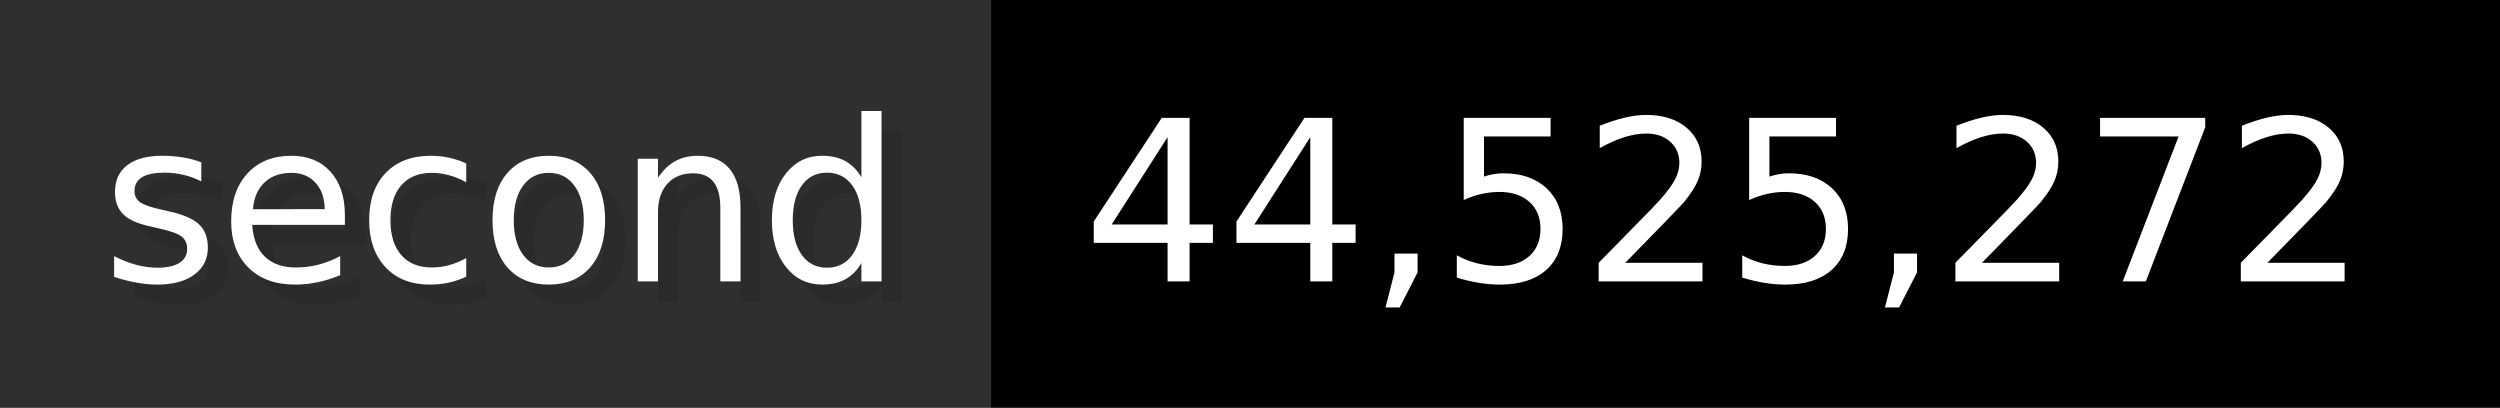
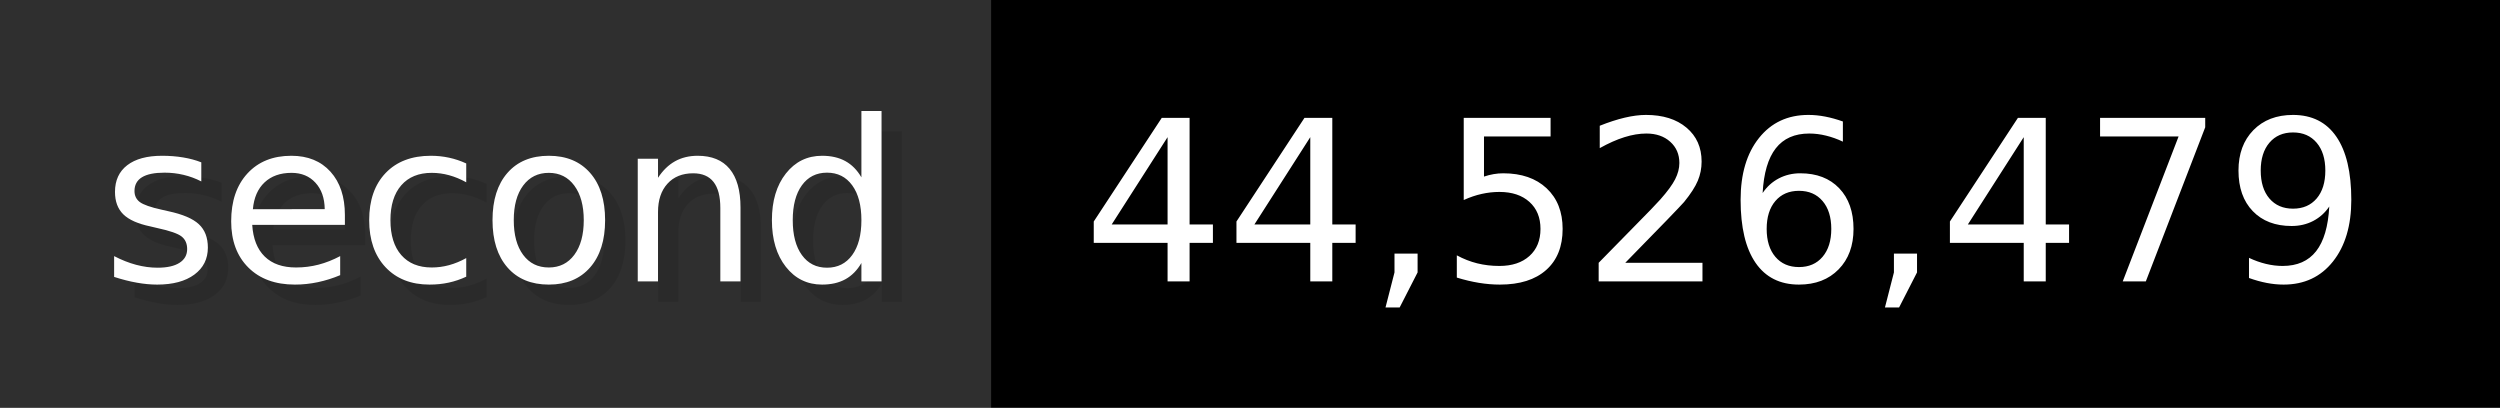
- <svg xmlns="http://www.w3.org/2000/svg" width="122.6" height="20" viewBox="0 0 1226 200" role="img" aria-label="second: 44,525,272">
+ <svg xmlns="http://www.w3.org/2000/svg" width="122.6" height="20" viewBox="0 0 1226 200" role="img" aria-label="second: 44,526,479">
  <g>
    <rect fill="#2F2F2F" width="486" height="200" />
    <rect fill="#" x="486" width="740" height="200" />
  </g>
  <g aria-hidden="true" fill="#fff" text-anchor="start" font-family="Verdana,DejaVu Sans,sans-serif" font-size="110">
    <text x="60" y="148" textLength="386" fill="#000" opacity="0.1">second</text>
    <text x="50" y="138" textLength="386">second</text>
-     <text x="541" y="148" textLength="640" fill="#000" opacity="0.1">44,525,272</text>
-     <text x="531" y="138" textLength="640">44,525,272</text>
+     <text x="541" y="148" textLength="640" fill="#000" opacity="0.1">44,526,479</text>
+     <text x="531" y="138" textLength="640">44,526,479</text>
  </g>
</svg>
